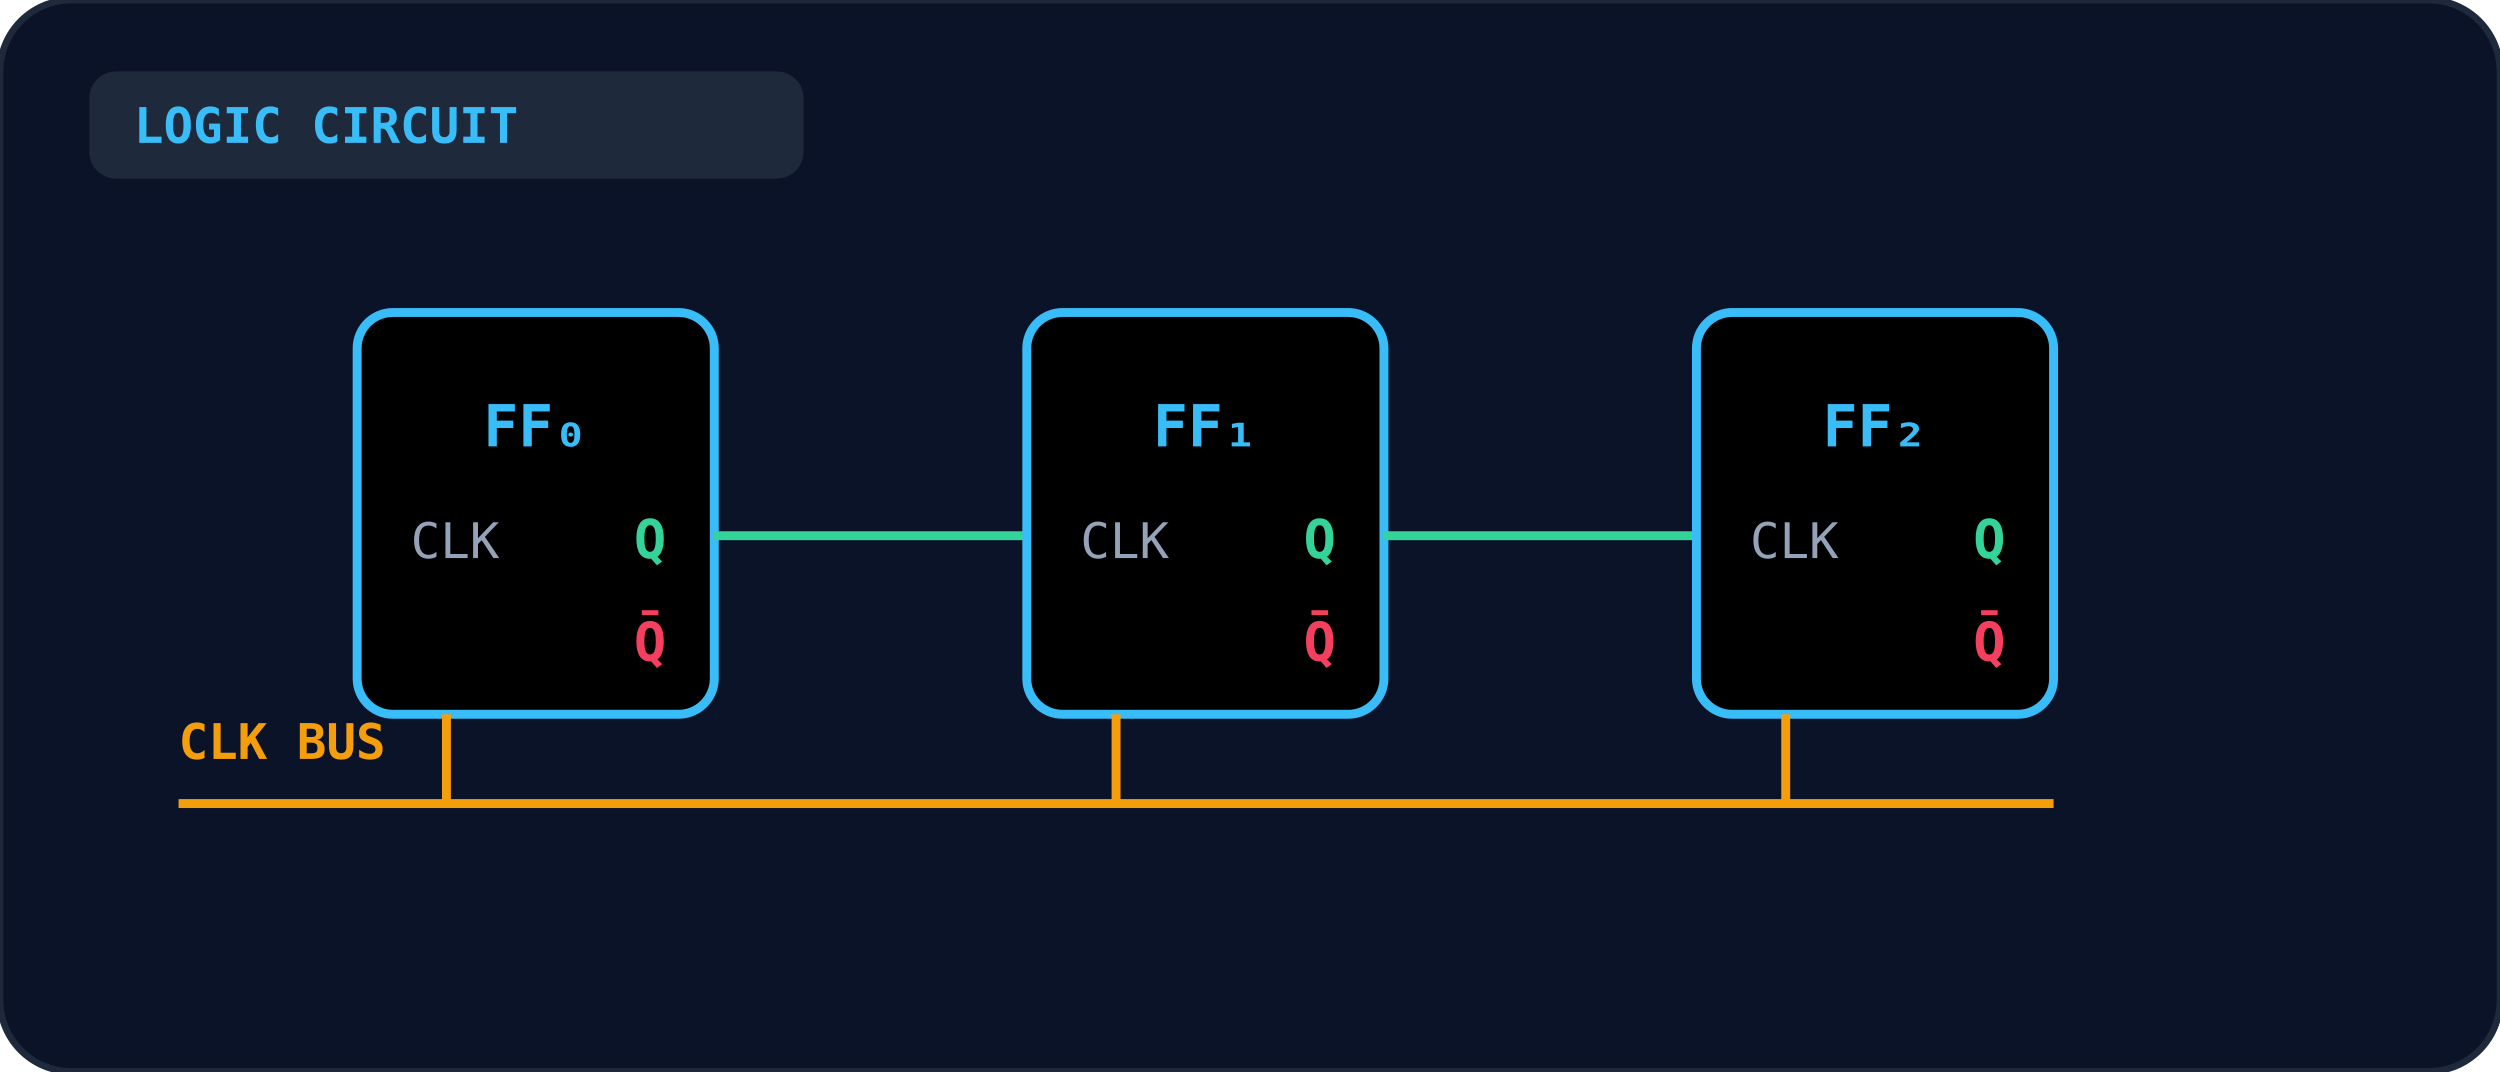
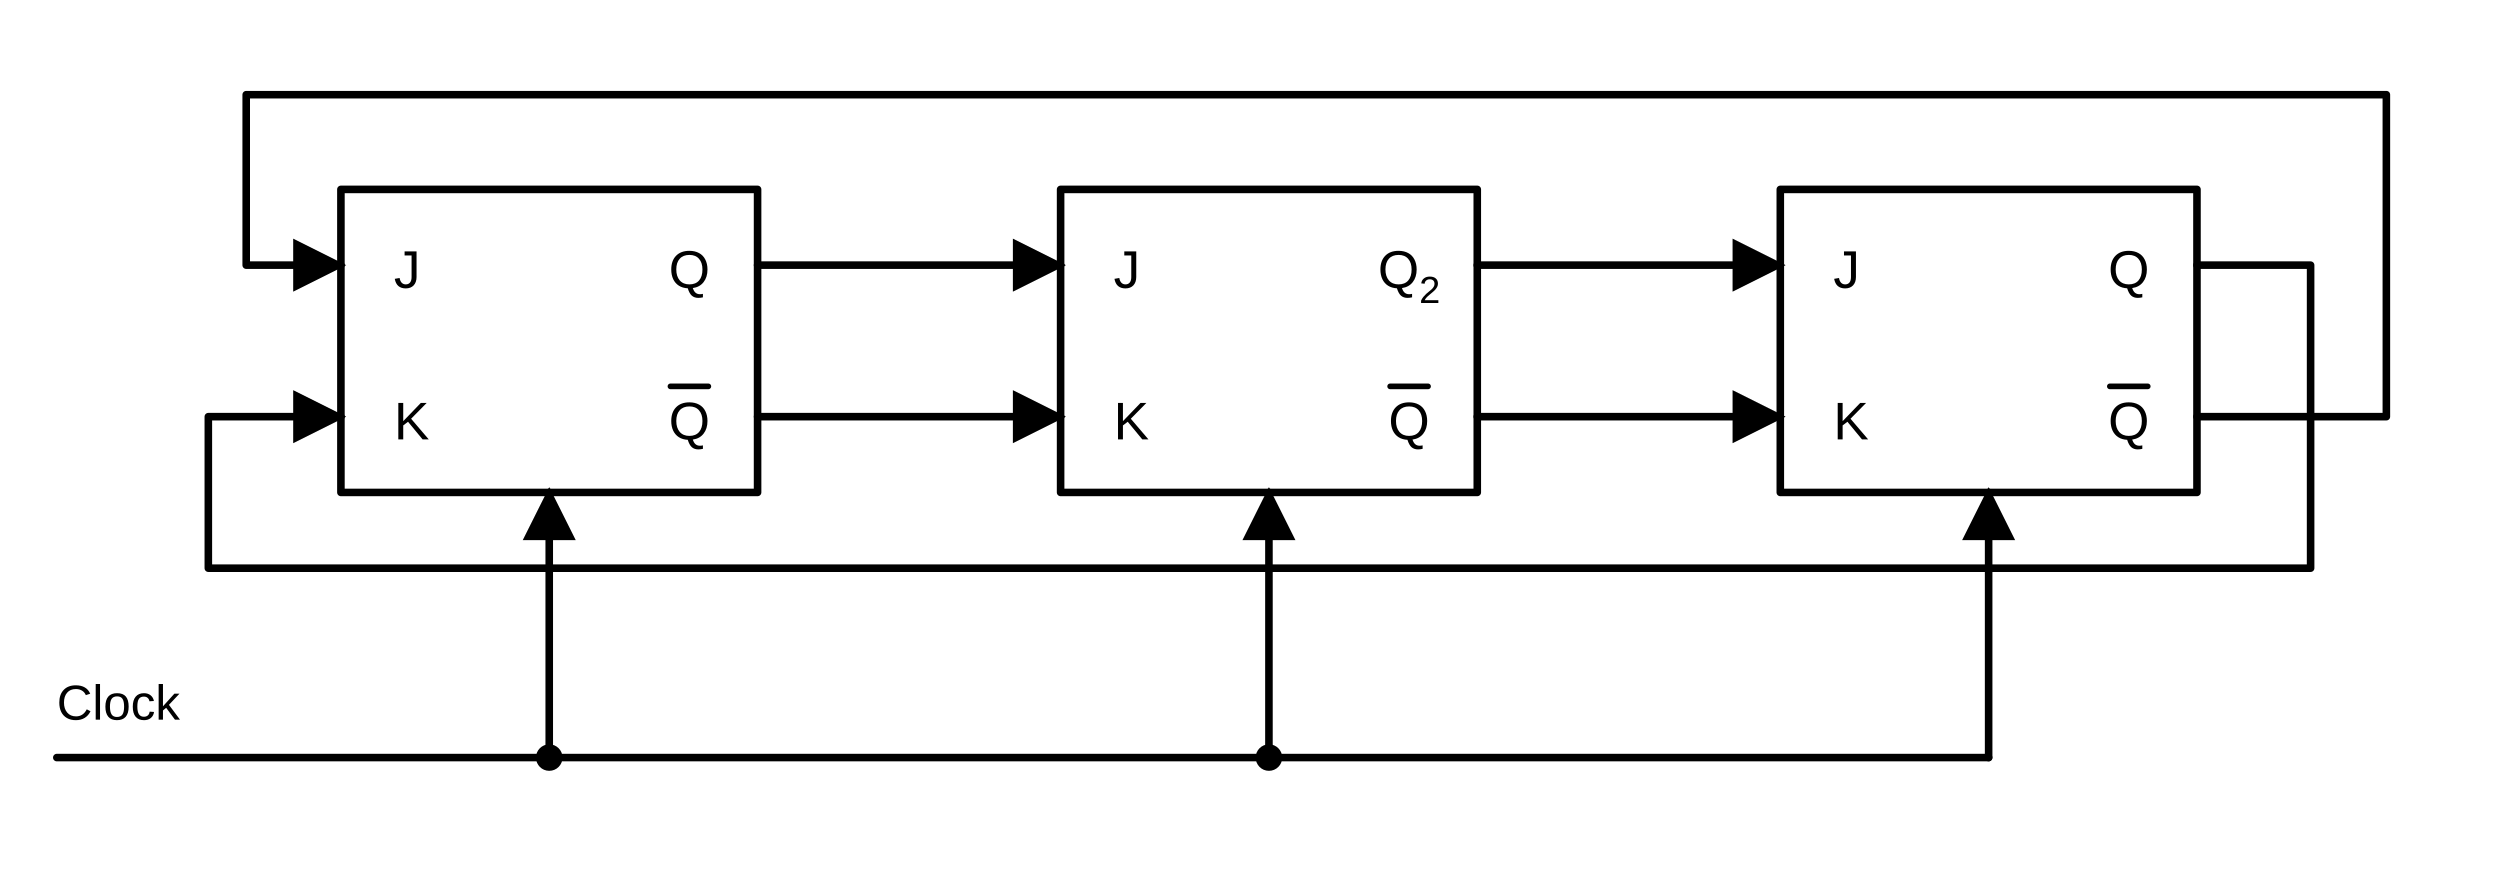
- <svg xmlns="http://www.w3.org/2000/svg" viewBox="0 0 560 240" width="100%" height="100%">
+ <svg xmlns="http://www.w3.org/2000/svg" viewBox="0 0 660 230" fill="none" stroke="currentColor" stroke-width="2" stroke-linecap="round" stroke-linejoin="round" font-family="Arial, Helvetica, sans-serif" role="img">
  <defs>
-     <linearGradient id="gate-grad-cse-1993-ii-a-6-3" x1="0" y1="0" x2="1" y2="1">
-       <stop offset="0%" stopColor="#1e293b" />
-       <stop offset="100%" stopColor="#0f172a" />
-     </linearGradient>
+     <marker id="ah63" viewBox="0 0 10 10" refX="9" refY="5" markerWidth="7" markerHeight="7" orient="auto">
+       <path d="M0,0 L10,5 L0,10 z" fill="currentColor" stroke="none" />
+     </marker>
  </defs>
-   <rect width="100%" height="100%" rx="16" fill="#0b1329" stroke="#1e293b" stroke-width="1.5" />
-   <rect x="20" y="16" width="160" height="24" rx="6" fill="#1e293b" />
-   <text x="30" y="32" fill="#38bdf8" font-size="11" font-weight="bold" font-family="monospace">LOGIC CIRCUIT</text>
-   <rect x="80" y="70" width="80" height="90" rx="8" fill="url(#gate-grad-cse-1993-ii-a-6-3)" stroke="#38bdf8" stroke-width="2" />
-   <text x="120" y="100" text-anchor="middle" fill="#38bdf8" font-size="13" font-weight="bold" font-family="monospace">FF₀</text>
-   <text x="92" y="125" fill="#94a3b8" font-size="11" font-family="monospace">CLK</text>
-   <text x="142" y="125" fill="#34d399" font-size="12" font-weight="bold" font-family="monospace">Q</text>
-   <text x="142" y="148" fill="#f43f5e" font-size="12" font-weight="bold" font-family="monospace">Q̄</text>
-   <line x1="160" y1="120" x2="230" y2="120" stroke="#34d399" stroke-width="2" />
-   <rect x="230" y="70" width="80" height="90" rx="8" fill="url(#gate-grad-cse-1993-ii-a-6-3)" stroke="#38bdf8" stroke-width="2" />
-   <text x="270" y="100" text-anchor="middle" fill="#38bdf8" font-size="13" font-weight="bold" font-family="monospace">FF₁</text>
-   <text x="242" y="125" fill="#94a3b8" font-size="11" font-family="monospace">CLK</text>
-   <text x="292" y="125" fill="#34d399" font-size="12" font-weight="bold" font-family="monospace">Q</text>
-   <text x="292" y="148" fill="#f43f5e" font-size="12" font-weight="bold" font-family="monospace">Q̄</text>
-   <line x1="310" y1="120" x2="380" y2="120" stroke="#34d399" stroke-width="2" />
-   <rect x="380" y="70" width="80" height="90" rx="8" fill="url(#gate-grad-cse-1993-ii-a-6-3)" stroke="#38bdf8" stroke-width="2" />
-   <text x="420" y="100" text-anchor="middle" fill="#38bdf8" font-size="13" font-weight="bold" font-family="monospace">FF₂</text>
-   <text x="392" y="125" fill="#94a3b8" font-size="11" font-family="monospace">CLK</text>
-   <text x="442" y="125" fill="#34d399" font-size="12" font-weight="bold" font-family="monospace">Q</text>
-   <text x="442" y="148" fill="#f43f5e" font-size="12" font-weight="bold" font-family="monospace">Q̄</text>
-   <path d="M 40 180 L 460 180" stroke="#f59e0b" stroke-width="2" />
-   <text x="40" y="170" fill="#f59e0b" font-size="11" font-weight="bold" font-family="monospace">CLK BUS</text>
-   <line x1="100" y1="180" x2="100" y2="160" stroke="#f59e0b" stroke-width="2" />
-   <line x1="250" y1="180" x2="250" y2="160" stroke="#f59e0b" stroke-width="2" />
-   <line x1="400" y1="180" x2="400" y2="160" stroke="#f59e0b" stroke-width="2" />
+   <rect x="90" y="50" width="110" height="80" />
+   <text x="104" y="76" fill="currentColor" stroke="none" font-size="14" text-anchor="start">J</text>
+   <text x="104" y="116" fill="currentColor" stroke="none" font-size="14" text-anchor="start">K</text>
+   <text x="182" y="76" fill="currentColor" stroke="none" font-size="14" text-anchor="middle">Q</text>
+   <text x="182" y="116" fill="currentColor" stroke="none" font-size="14" text-anchor="middle">Q</text>
+   <line x1="177" y1="102" x2="187" y2="102" stroke-width="1.5" />
+   <rect x="280" y="50" width="110" height="80" />
+   <text x="294" y="76" fill="currentColor" stroke="none" font-size="14" text-anchor="start">J</text>
+   <text x="294" y="116" fill="currentColor" stroke="none" font-size="14" text-anchor="start">K</text>
+   <text x="372" y="76" fill="currentColor" stroke="none" font-size="14" text-anchor="middle">Q<tspan font-size="10" dy="4">2</tspan>
+   </text>
+   <text x="372" y="116" fill="currentColor" stroke="none" font-size="14" text-anchor="middle">Q</text>
+   <line x1="367" y1="102" x2="377" y2="102" stroke-width="1.5" />
+   <rect x="470" y="50" width="110" height="80" />
+   <text x="484" y="76" fill="currentColor" stroke="none" font-size="14" text-anchor="start">J</text>
+   <text x="484" y="116" fill="currentColor" stroke="none" font-size="14" text-anchor="start">K</text>
+   <text x="562" y="76" fill="currentColor" stroke="none" font-size="14" text-anchor="middle">Q</text>
+   <text x="562" y="116" fill="currentColor" stroke="none" font-size="14" text-anchor="middle">Q</text>
+   <line x1="557" y1="102" x2="567" y2="102" stroke-width="1.5" />
+   <polyline points="200,70 280,70" marker-end="url(#ah63)" />
+   <polyline points="200,110 280,110" marker-end="url(#ah63)" />
+   <polyline points="390,70 470,70" marker-end="url(#ah63)" />
+   <polyline points="390,110 470,110" marker-end="url(#ah63)" />
+   <polyline points="580,110 630,110 630,25 65,25 65,70 90,70" marker-end="url(#ah63)" />
+   <polyline points="580,70 610,70 610,150 55,150 55,110 90,110" marker-end="url(#ah63)" />
+   <polyline points="15,200 525,200" />
+   <text x="15" y="190" fill="currentColor" stroke="none" font-size="13" text-anchor="start">Clock</text>
+   <polyline points="145,200 145,130" marker-end="url(#ah63)" />
+   <polyline points="335,200 335,130" marker-end="url(#ah63)" />
+   <polyline points="525,200 525,130" marker-end="url(#ah63)" />
+   <circle cx="145" cy="200" r="3.5" fill="currentColor" stroke="none" />
+   <circle cx="335" cy="200" r="3.5" fill="currentColor" stroke="none" />
</svg>
